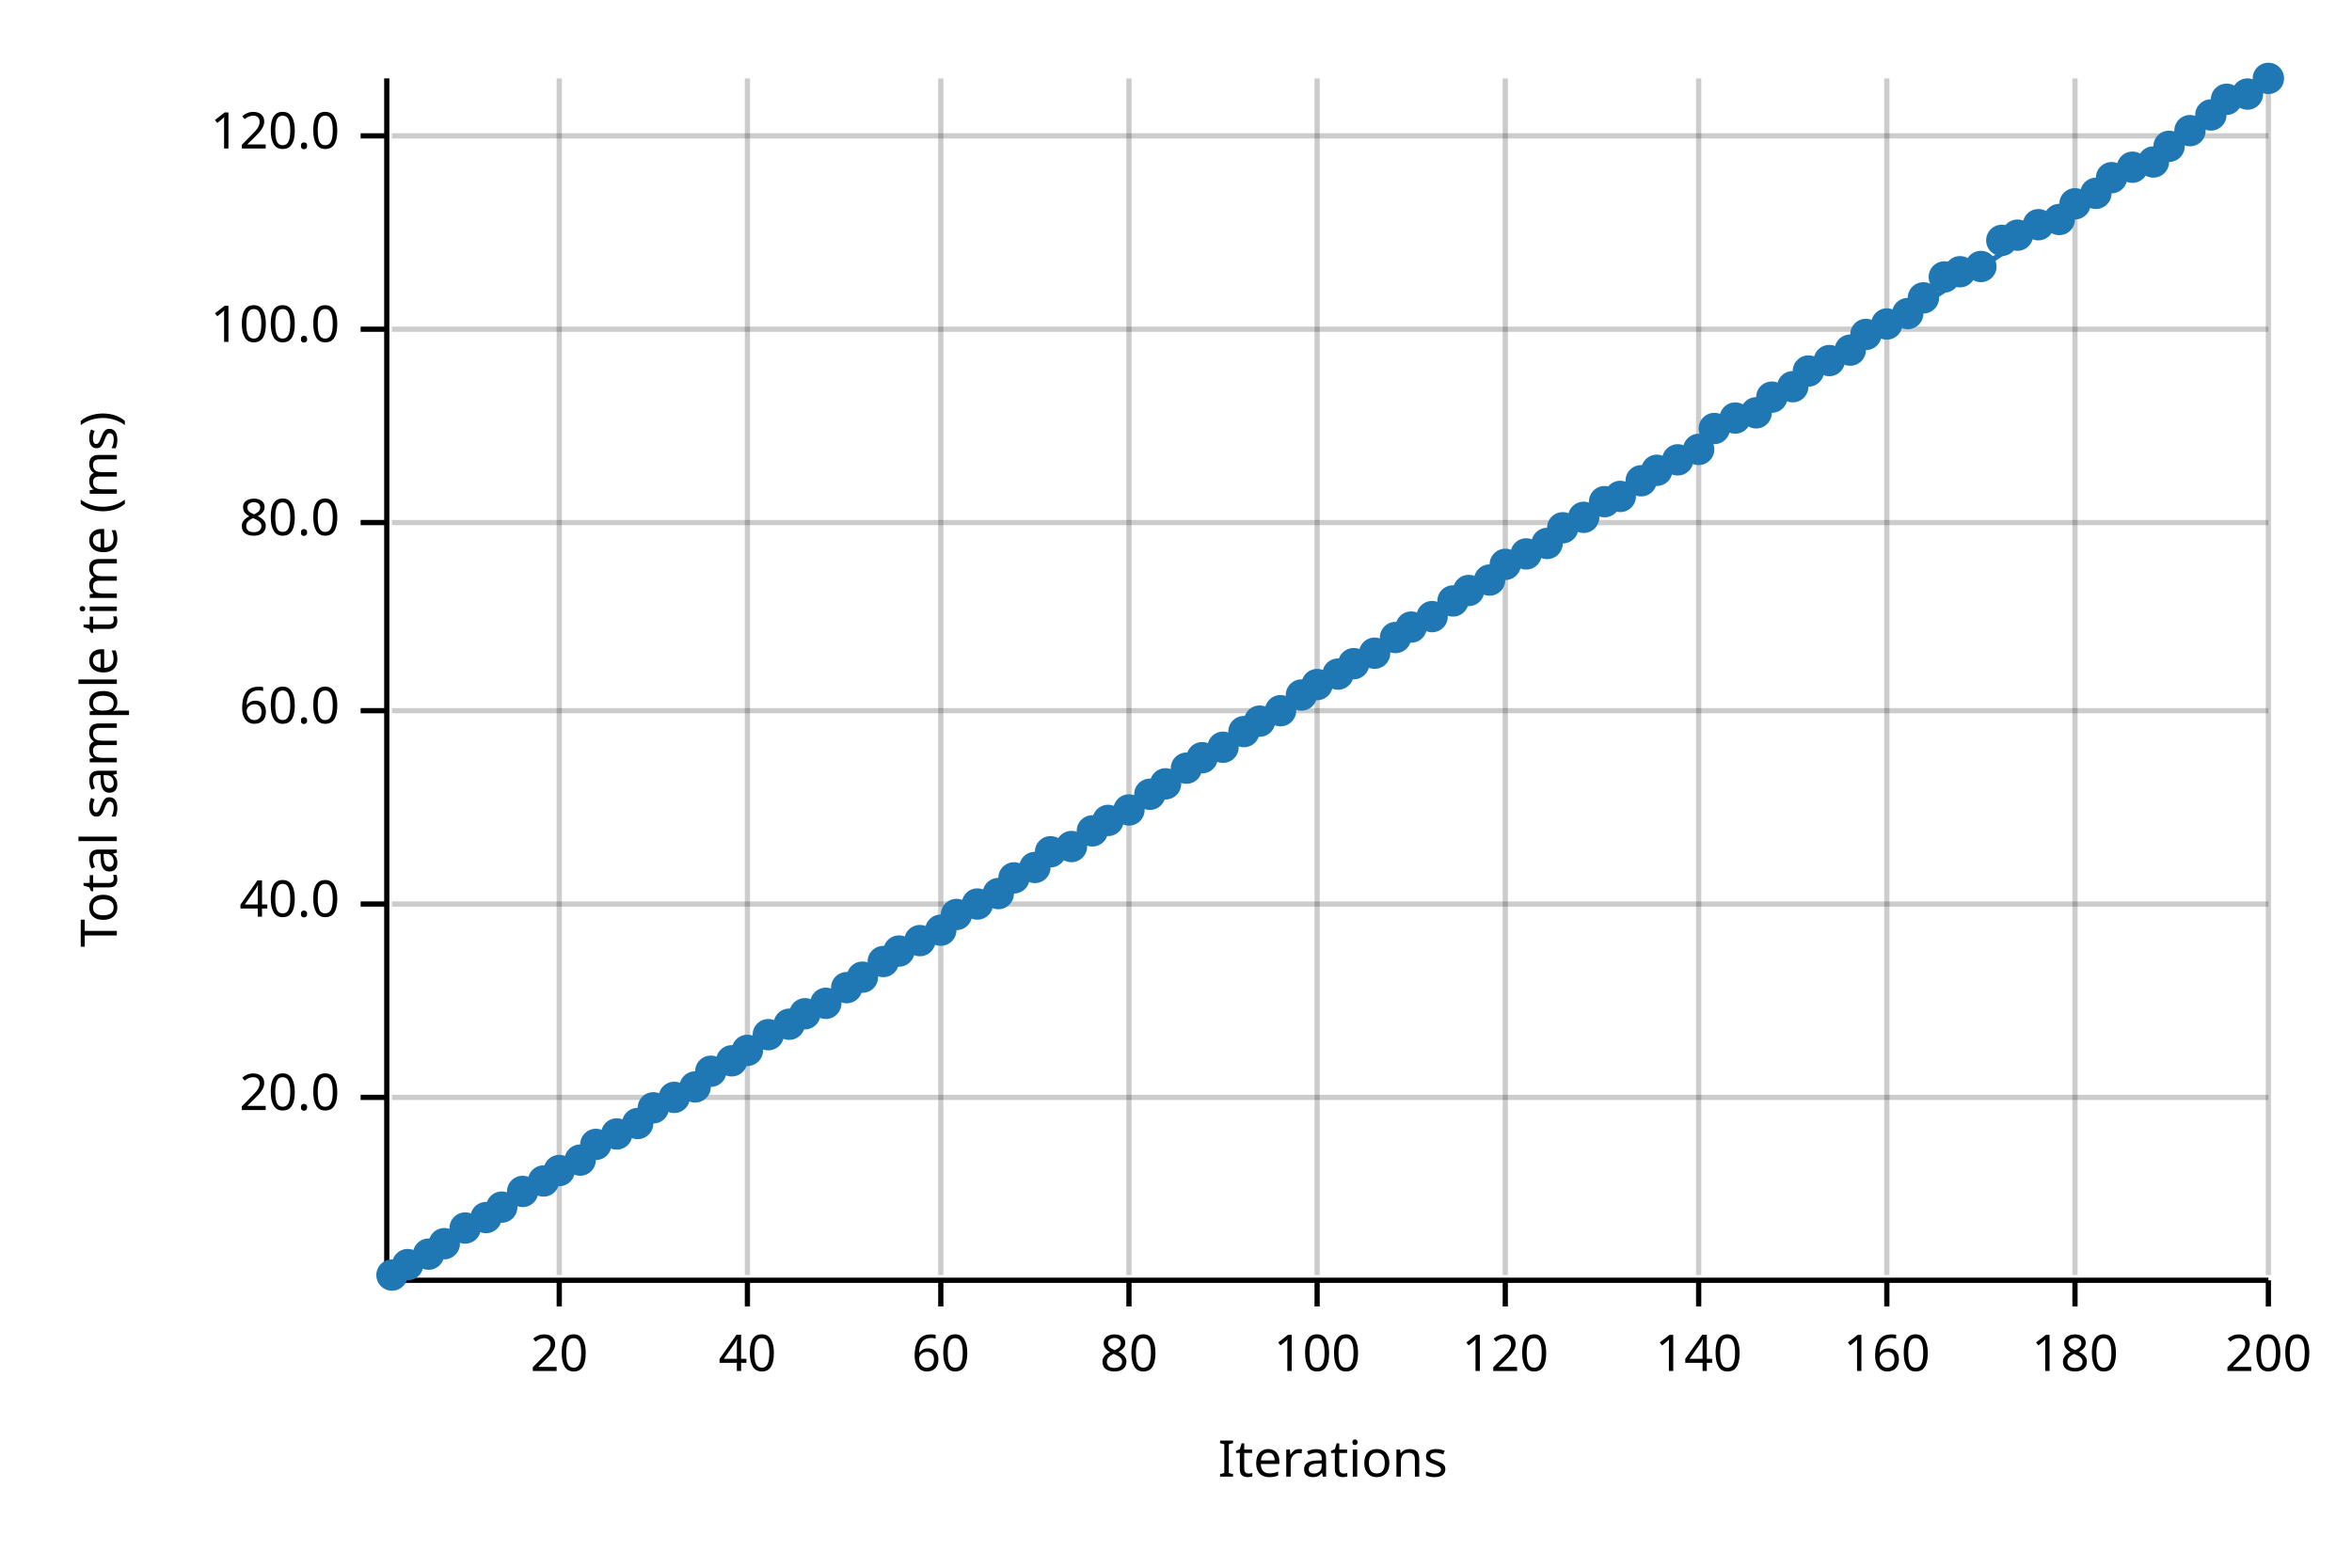
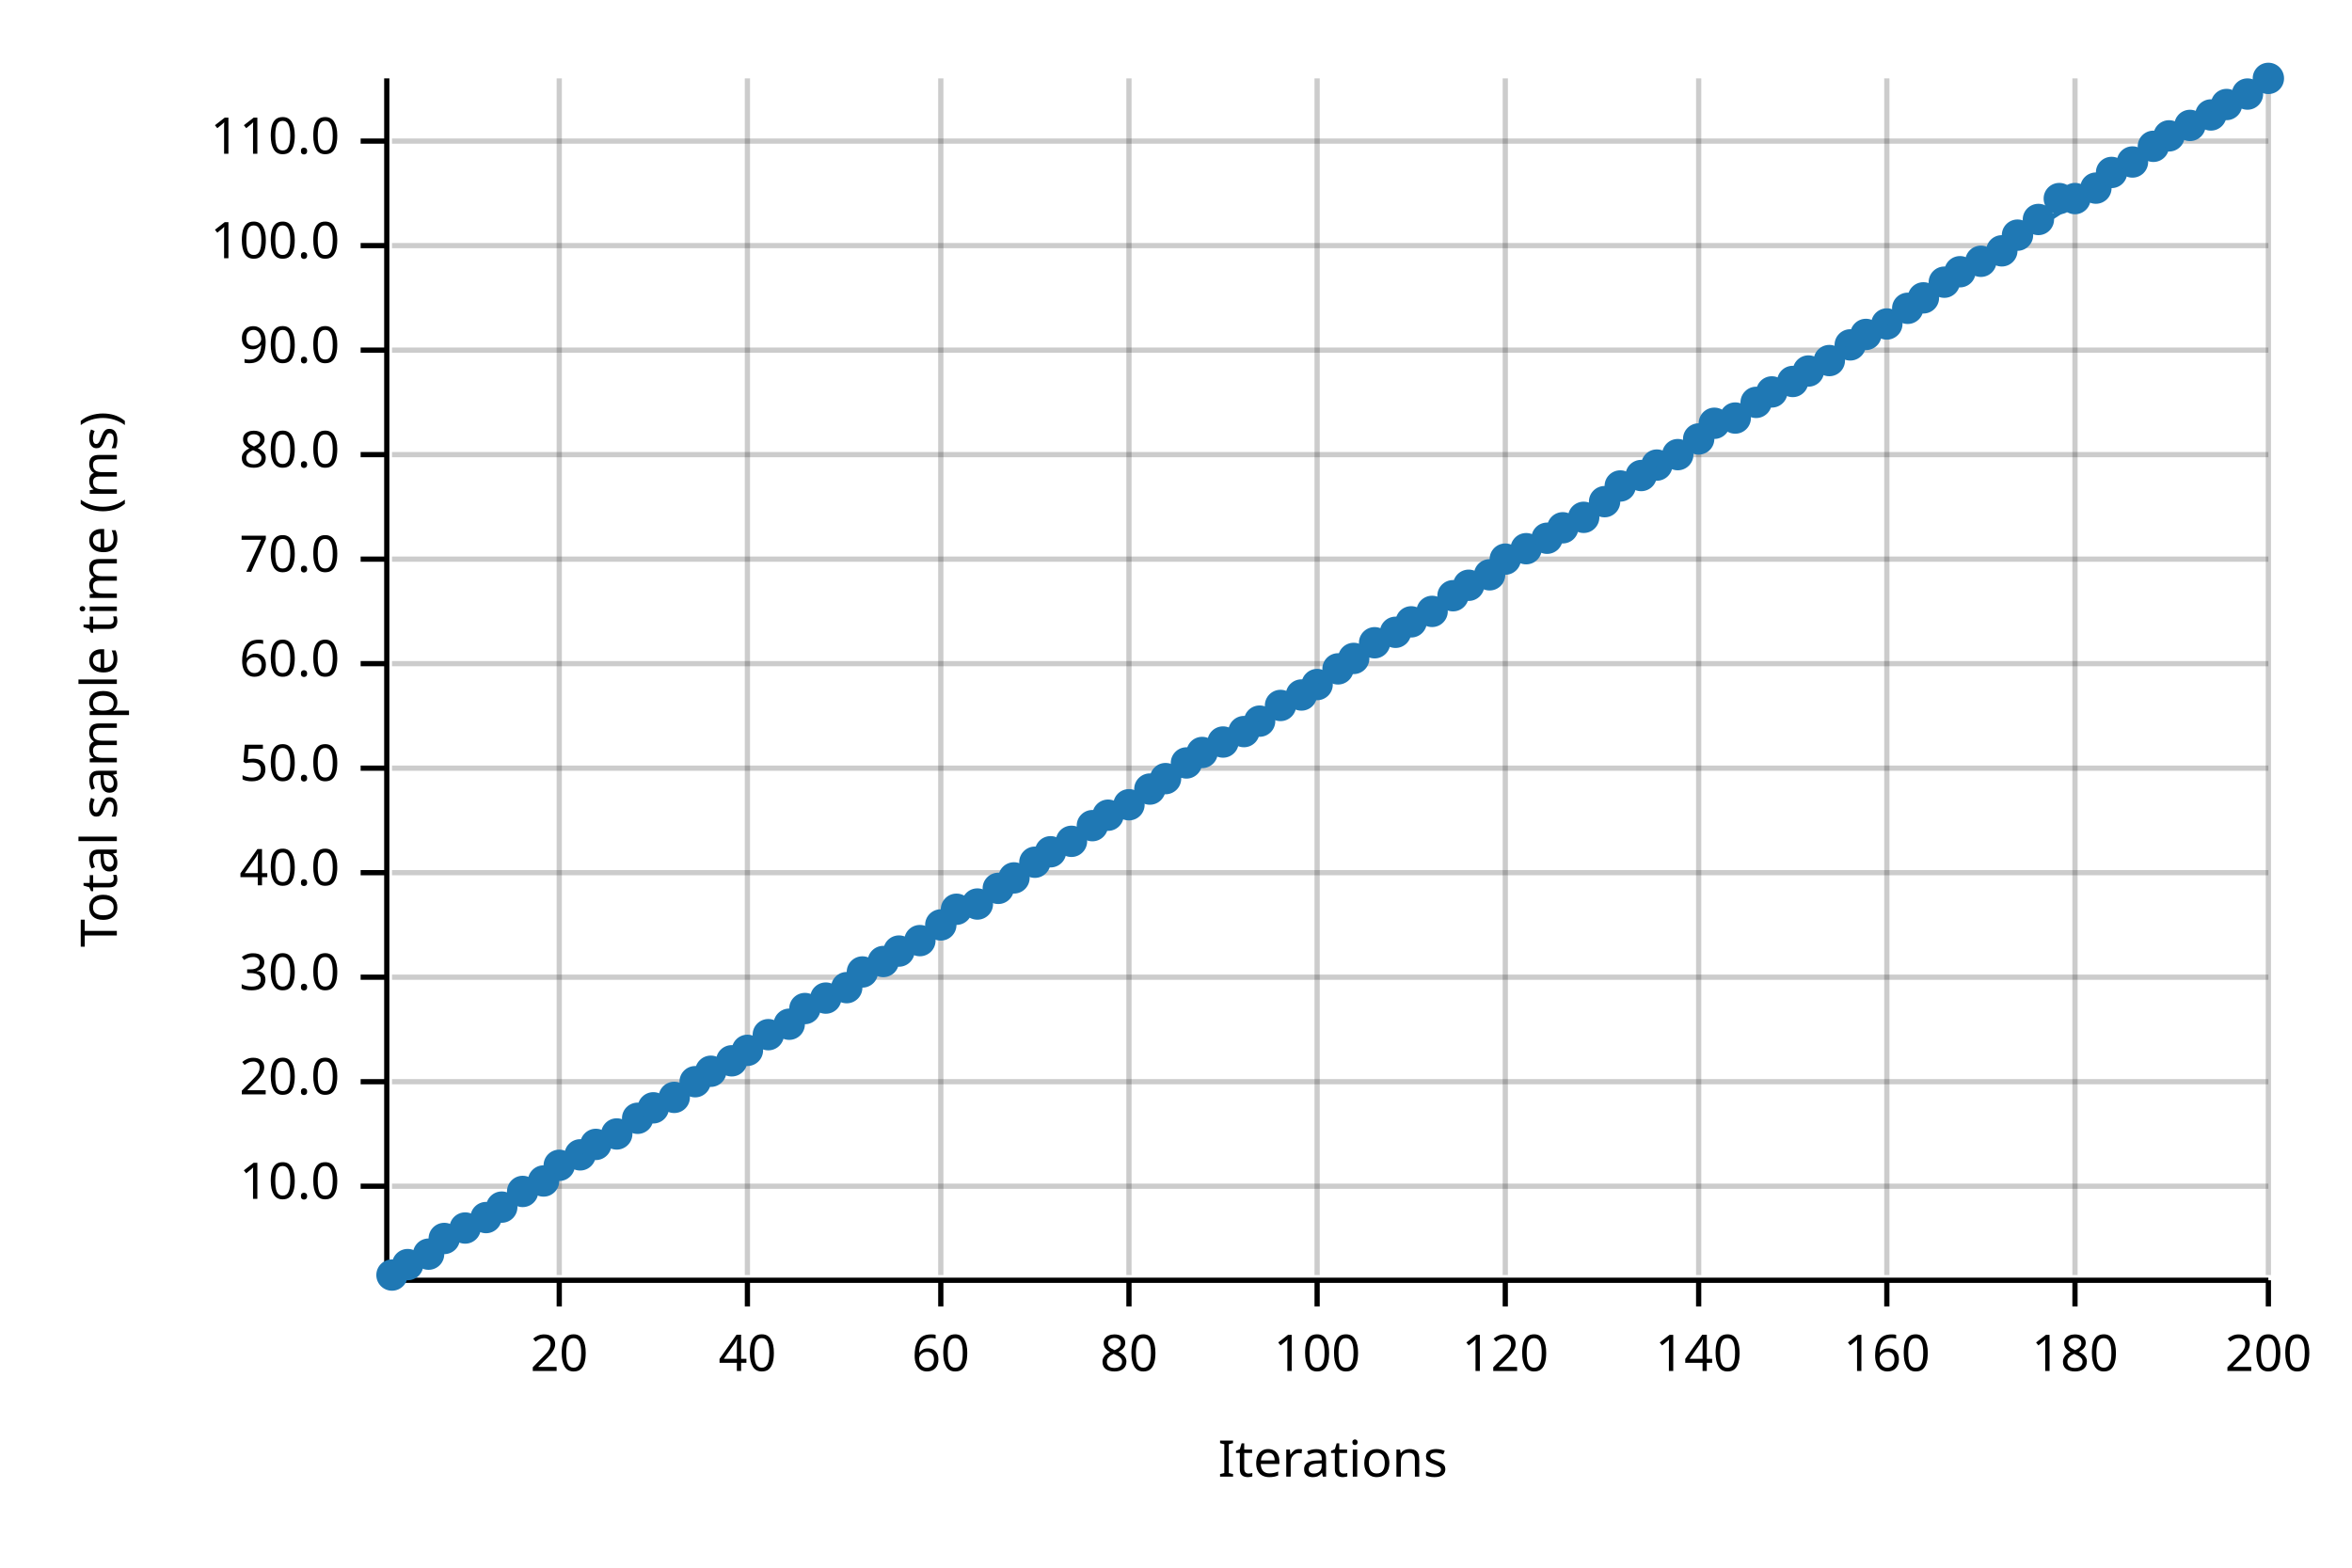
<svg xmlns="http://www.w3.org/2000/svg" width="450" height="300" viewBox="0 0 450 300">
  <text x="15" y="130" dy="0.76em" text-anchor="middle" font-family="sans-serif" font-size="9.677" opacity="1" fill="#000000" transform="rotate(270, 15, 130)">
Total sample time (ms)
</text>
  <text x="255" y="285" dy="-0.5ex" text-anchor="middle" font-family="sans-serif" font-size="9.677" opacity="1" fill="#000000">
Iterations
</text>
  <line opacity="0.2" stroke="#000000" stroke-width="1" x1="107" y1="244" x2="107" y2="15" />
  <line opacity="0.2" stroke="#000000" stroke-width="1" x1="143" y1="244" x2="143" y2="15" />
  <line opacity="0.2" stroke="#000000" stroke-width="1" x1="180" y1="244" x2="180" y2="15" />
  <line opacity="0.2" stroke="#000000" stroke-width="1" x1="216" y1="244" x2="216" y2="15" />
  <line opacity="0.2" stroke="#000000" stroke-width="1" x1="252" y1="244" x2="252" y2="15" />
  <line opacity="0.2" stroke="#000000" stroke-width="1" x1="288" y1="244" x2="288" y2="15" />
  <line opacity="0.2" stroke="#000000" stroke-width="1" x1="325" y1="244" x2="325" y2="15" />
  <line opacity="0.2" stroke="#000000" stroke-width="1" x1="361" y1="244" x2="361" y2="15" />
  <line opacity="0.2" stroke="#000000" stroke-width="1" x1="397" y1="244" x2="397" y2="15" />
  <line opacity="0.2" stroke="#000000" stroke-width="1" x1="434" y1="244" x2="434" y2="15" />
-   <line opacity="0.2" stroke="#000000" stroke-width="1" x1="75" y1="210" x2="434" y2="210" />
-   <line opacity="0.2" stroke="#000000" stroke-width="1" x1="75" y1="173" x2="434" y2="173" />
-   <line opacity="0.2" stroke="#000000" stroke-width="1" x1="75" y1="136" x2="434" y2="136" />
-   <line opacity="0.2" stroke="#000000" stroke-width="1" x1="75" y1="100" x2="434" y2="100" />
-   <line opacity="0.2" stroke="#000000" stroke-width="1" x1="75" y1="63" x2="434" y2="63" />
-   <line opacity="0.2" stroke="#000000" stroke-width="1" x1="75" y1="26" x2="434" y2="26" />
+   <line opacity="0.2" stroke="#000000" stroke-width="1" x1="75" y1="227" x2="434" y2="227" />
+   <line opacity="0.2" stroke="#000000" stroke-width="1" x1="75" y1="207" x2="434" y2="207" />
+   <line opacity="0.2" stroke="#000000" stroke-width="1" x1="75" y1="187" x2="434" y2="187" />
+   <line opacity="0.2" stroke="#000000" stroke-width="1" x1="75" y1="167" x2="434" y2="167" />
+   <line opacity="0.2" stroke="#000000" stroke-width="1" x1="75" y1="147" x2="434" y2="147" />
+   <line opacity="0.2" stroke="#000000" stroke-width="1" x1="75" y1="127" x2="434" y2="127" />
+   <line opacity="0.2" stroke="#000000" stroke-width="1" x1="75" y1="107" x2="434" y2="107" />
+   <line opacity="0.2" stroke="#000000" stroke-width="1" x1="75" y1="87" x2="434" y2="87" />
+   <line opacity="0.2" stroke="#000000" stroke-width="1" x1="75" y1="67" x2="434" y2="67" />
+   <line opacity="0.2" stroke="#000000" stroke-width="1" x1="75" y1="47" x2="434" y2="47" />
+   <line opacity="0.2" stroke="#000000" stroke-width="1" x1="75" y1="27" x2="434" y2="27" />
  <polyline fill="none" opacity="1" stroke="#000000" stroke-width="1" points="74,15 74,244 " />
-   <text x="65" y="210" dy="0.5ex" text-anchor="end" font-family="sans-serif" font-size="9.677" opacity="1" fill="#000000">
+   <text x="65" y="227" dy="0.5ex" text-anchor="end" font-family="sans-serif" font-size="9.677" opacity="1" fill="#000000">
+ 10.0
+ </text>
+   <polyline fill="none" opacity="1" stroke="#000000" stroke-width="1" points="69,227 74,227 " />
+   <text x="65" y="207" dy="0.5ex" text-anchor="end" font-family="sans-serif" font-size="9.677" opacity="1" fill="#000000">
20.0
</text>
-   <polyline fill="none" opacity="1" stroke="#000000" stroke-width="1" points="69,210 74,210 " />
-   <text x="65" y="173" dy="0.5ex" text-anchor="end" font-family="sans-serif" font-size="9.677" opacity="1" fill="#000000">
+   <polyline fill="none" opacity="1" stroke="#000000" stroke-width="1" points="69,207 74,207 " />
+   <text x="65" y="187" dy="0.5ex" text-anchor="end" font-family="sans-serif" font-size="9.677" opacity="1" fill="#000000">
+ 30.0
+ </text>
+   <polyline fill="none" opacity="1" stroke="#000000" stroke-width="1" points="69,187 74,187 " />
+   <text x="65" y="167" dy="0.5ex" text-anchor="end" font-family="sans-serif" font-size="9.677" opacity="1" fill="#000000">
40.0
</text>
-   <polyline fill="none" opacity="1" stroke="#000000" stroke-width="1" points="69,173 74,173 " />
-   <text x="65" y="136" dy="0.5ex" text-anchor="end" font-family="sans-serif" font-size="9.677" opacity="1" fill="#000000">
+   <polyline fill="none" opacity="1" stroke="#000000" stroke-width="1" points="69,167 74,167 " />
+   <text x="65" y="147" dy="0.5ex" text-anchor="end" font-family="sans-serif" font-size="9.677" opacity="1" fill="#000000">
+ 50.0
+ </text>
+   <polyline fill="none" opacity="1" stroke="#000000" stroke-width="1" points="69,147 74,147 " />
+   <text x="65" y="127" dy="0.5ex" text-anchor="end" font-family="sans-serif" font-size="9.677" opacity="1" fill="#000000">
60.0
</text>
-   <polyline fill="none" opacity="1" stroke="#000000" stroke-width="1" points="69,136 74,136 " />
-   <text x="65" y="100" dy="0.5ex" text-anchor="end" font-family="sans-serif" font-size="9.677" opacity="1" fill="#000000">
+   <polyline fill="none" opacity="1" stroke="#000000" stroke-width="1" points="69,127 74,127 " />
+   <text x="65" y="107" dy="0.5ex" text-anchor="end" font-family="sans-serif" font-size="9.677" opacity="1" fill="#000000">
+ 70.0
+ </text>
+   <polyline fill="none" opacity="1" stroke="#000000" stroke-width="1" points="69,107 74,107 " />
+   <text x="65" y="87" dy="0.5ex" text-anchor="end" font-family="sans-serif" font-size="9.677" opacity="1" fill="#000000">
80.0
</text>
-   <polyline fill="none" opacity="1" stroke="#000000" stroke-width="1" points="69,100 74,100 " />
-   <text x="65" y="63" dy="0.5ex" text-anchor="end" font-family="sans-serif" font-size="9.677" opacity="1" fill="#000000">
+   <polyline fill="none" opacity="1" stroke="#000000" stroke-width="1" points="69,87 74,87 " />
+   <text x="65" y="67" dy="0.5ex" text-anchor="end" font-family="sans-serif" font-size="9.677" opacity="1" fill="#000000">
+ 90.0
+ </text>
+   <polyline fill="none" opacity="1" stroke="#000000" stroke-width="1" points="69,67 74,67 " />
+   <text x="65" y="47" dy="0.5ex" text-anchor="end" font-family="sans-serif" font-size="9.677" opacity="1" fill="#000000">
100.0
</text>
-   <polyline fill="none" opacity="1" stroke="#000000" stroke-width="1" points="69,63 74,63 " />
-   <text x="65" y="26" dy="0.5ex" text-anchor="end" font-family="sans-serif" font-size="9.677" opacity="1" fill="#000000">
- 120.0
- </text>
-   <polyline fill="none" opacity="1" stroke="#000000" stroke-width="1" points="69,26 74,26 " />
+   <polyline fill="none" opacity="1" stroke="#000000" stroke-width="1" points="69,47 74,47 " />
+   <text x="65" y="27" dy="0.5ex" text-anchor="end" font-family="sans-serif" font-size="9.677" opacity="1" fill="#000000">
+ 110.0
+ </text>
+   <polyline fill="none" opacity="1" stroke="#000000" stroke-width="1" points="69,27 74,27 " />
  <polyline fill="none" opacity="1" stroke="#000000" stroke-width="1" points="75,245 434,245 " />
  <text x="107" y="255" dy="0.76em" text-anchor="middle" font-family="sans-serif" font-size="9.677" opacity="1" fill="#000000">
20
</text>
  <polyline fill="none" opacity="1" stroke="#000000" stroke-width="1" points="107,245 107,250 " />
  <text x="143" y="255" dy="0.76em" text-anchor="middle" font-family="sans-serif" font-size="9.677" opacity="1" fill="#000000">
40
</text>
  <polyline fill="none" opacity="1" stroke="#000000" stroke-width="1" points="143,245 143,250 " />
  <text x="180" y="255" dy="0.76em" text-anchor="middle" font-family="sans-serif" font-size="9.677" opacity="1" fill="#000000">
60
</text>
  <polyline fill="none" opacity="1" stroke="#000000" stroke-width="1" points="180,245 180,250 " />
  <text x="216" y="255" dy="0.76em" text-anchor="middle" font-family="sans-serif" font-size="9.677" opacity="1" fill="#000000">
80
</text>
  <polyline fill="none" opacity="1" stroke="#000000" stroke-width="1" points="216,245 216,250 " />
  <text x="252" y="255" dy="0.76em" text-anchor="middle" font-family="sans-serif" font-size="9.677" opacity="1" fill="#000000">
100
</text>
  <polyline fill="none" opacity="1" stroke="#000000" stroke-width="1" points="252,245 252,250 " />
  <text x="288" y="255" dy="0.76em" text-anchor="middle" font-family="sans-serif" font-size="9.677" opacity="1" fill="#000000">
120
</text>
  <polyline fill="none" opacity="1" stroke="#000000" stroke-width="1" points="288,245 288,250 " />
  <text x="325" y="255" dy="0.76em" text-anchor="middle" font-family="sans-serif" font-size="9.677" opacity="1" fill="#000000">
140
</text>
  <polyline fill="none" opacity="1" stroke="#000000" stroke-width="1" points="325,245 325,250 " />
  <text x="361" y="255" dy="0.76em" text-anchor="middle" font-family="sans-serif" font-size="9.677" opacity="1" fill="#000000">
160
</text>
  <polyline fill="none" opacity="1" stroke="#000000" stroke-width="1" points="361,245 361,250 " />
  <text x="397" y="255" dy="0.76em" text-anchor="middle" font-family="sans-serif" font-size="9.677" opacity="1" fill="#000000">
180
</text>
  <polyline fill="none" opacity="1" stroke="#000000" stroke-width="1" points="397,245 397,250 " />
  <text x="434" y="255" dy="0.76em" text-anchor="middle" font-family="sans-serif" font-size="9.677" opacity="1" fill="#000000">
200
</text>
  <polyline fill="none" opacity="1" stroke="#000000" stroke-width="1" points="434,245 434,250 " />
  <circle cx="75" cy="244" r="3" opacity="1" fill="#1F78B4" stroke="none" stroke-width="1" />
  <circle cx="78" cy="242" r="3" opacity="1" fill="#1F78B4" stroke="none" stroke-width="1" />
  <circle cx="82" cy="240" r="3" opacity="1" fill="#1F78B4" stroke="none" stroke-width="1" />
-   <circle cx="85" cy="238" r="3" opacity="1" fill="#1F78B4" stroke="none" stroke-width="1" />
+   <circle cx="85" cy="237" r="3" opacity="1" fill="#1F78B4" stroke="none" stroke-width="1" />
  <circle cx="89" cy="235" r="3" opacity="1" fill="#1F78B4" stroke="none" stroke-width="1" />
  <circle cx="93" cy="233" r="3" opacity="1" fill="#1F78B4" stroke="none" stroke-width="1" />
  <circle cx="96" cy="231" r="3" opacity="1" fill="#1F78B4" stroke="none" stroke-width="1" />
  <circle cx="100" cy="228" r="3" opacity="1" fill="#1F78B4" stroke="none" stroke-width="1" />
  <circle cx="104" cy="226" r="3" opacity="1" fill="#1F78B4" stroke="none" stroke-width="1" />
-   <circle cx="107" cy="224" r="3" opacity="1" fill="#1F78B4" stroke="none" stroke-width="1" />
-   <circle cx="111" cy="222" r="3" opacity="1" fill="#1F78B4" stroke="none" stroke-width="1" />
+   <circle cx="107" cy="223" r="3" opacity="1" fill="#1F78B4" stroke="none" stroke-width="1" />
+   <circle cx="111" cy="221" r="3" opacity="1" fill="#1F78B4" stroke="none" stroke-width="1" />
  <circle cx="114" cy="219" r="3" opacity="1" fill="#1F78B4" stroke="none" stroke-width="1" />
  <circle cx="118" cy="217" r="3" opacity="1" fill="#1F78B4" stroke="none" stroke-width="1" />
-   <circle cx="122" cy="215" r="3" opacity="1" fill="#1F78B4" stroke="none" stroke-width="1" />
+   <circle cx="122" cy="214" r="3" opacity="1" fill="#1F78B4" stroke="none" stroke-width="1" />
  <circle cx="125" cy="212" r="3" opacity="1" fill="#1F78B4" stroke="none" stroke-width="1" />
  <circle cx="129" cy="210" r="3" opacity="1" fill="#1F78B4" stroke="none" stroke-width="1" />
-   <circle cx="133" cy="208" r="3" opacity="1" fill="#1F78B4" stroke="none" stroke-width="1" />
+   <circle cx="133" cy="207" r="3" opacity="1" fill="#1F78B4" stroke="none" stroke-width="1" />
  <circle cx="136" cy="205" r="3" opacity="1" fill="#1F78B4" stroke="none" stroke-width="1" />
  <circle cx="140" cy="203" r="3" opacity="1" fill="#1F78B4" stroke="none" stroke-width="1" />
  <circle cx="143" cy="201" r="3" opacity="1" fill="#1F78B4" stroke="none" stroke-width="1" />
  <circle cx="147" cy="198" r="3" opacity="1" fill="#1F78B4" stroke="none" stroke-width="1" />
  <circle cx="151" cy="196" r="3" opacity="1" fill="#1F78B4" stroke="none" stroke-width="1" />
-   <circle cx="154" cy="194" r="3" opacity="1" fill="#1F78B4" stroke="none" stroke-width="1" />
-   <circle cx="158" cy="192" r="3" opacity="1" fill="#1F78B4" stroke="none" stroke-width="1" />
+   <circle cx="154" cy="193" r="3" opacity="1" fill="#1F78B4" stroke="none" stroke-width="1" />
+   <circle cx="158" cy="191" r="3" opacity="1" fill="#1F78B4" stroke="none" stroke-width="1" />
  <circle cx="162" cy="189" r="3" opacity="1" fill="#1F78B4" stroke="none" stroke-width="1" />
-   <circle cx="165" cy="187" r="3" opacity="1" fill="#1F78B4" stroke="none" stroke-width="1" />
+   <circle cx="165" cy="186" r="3" opacity="1" fill="#1F78B4" stroke="none" stroke-width="1" />
  <circle cx="169" cy="184" r="3" opacity="1" fill="#1F78B4" stroke="none" stroke-width="1" />
  <circle cx="172" cy="182" r="3" opacity="1" fill="#1F78B4" stroke="none" stroke-width="1" />
  <circle cx="176" cy="180" r="3" opacity="1" fill="#1F78B4" stroke="none" stroke-width="1" />
-   <circle cx="180" cy="178" r="3" opacity="1" fill="#1F78B4" stroke="none" stroke-width="1" />
-   <circle cx="183" cy="175" r="3" opacity="1" fill="#1F78B4" stroke="none" stroke-width="1" />
+   <circle cx="180" cy="177" r="3" opacity="1" fill="#1F78B4" stroke="none" stroke-width="1" />
+   <circle cx="183" cy="174" r="3" opacity="1" fill="#1F78B4" stroke="none" stroke-width="1" />
  <circle cx="187" cy="173" r="3" opacity="1" fill="#1F78B4" stroke="none" stroke-width="1" />
-   <circle cx="191" cy="171" r="3" opacity="1" fill="#1F78B4" stroke="none" stroke-width="1" />
+   <circle cx="191" cy="170" r="3" opacity="1" fill="#1F78B4" stroke="none" stroke-width="1" />
  <circle cx="194" cy="168" r="3" opacity="1" fill="#1F78B4" stroke="none" stroke-width="1" />
-   <circle cx="198" cy="166" r="3" opacity="1" fill="#1F78B4" stroke="none" stroke-width="1" />
+   <circle cx="198" cy="165" r="3" opacity="1" fill="#1F78B4" stroke="none" stroke-width="1" />
  <circle cx="201" cy="163" r="3" opacity="1" fill="#1F78B4" stroke="none" stroke-width="1" />
-   <circle cx="205" cy="162" r="3" opacity="1" fill="#1F78B4" stroke="none" stroke-width="1" />
-   <circle cx="209" cy="159" r="3" opacity="1" fill="#1F78B4" stroke="none" stroke-width="1" />
-   <circle cx="212" cy="157" r="3" opacity="1" fill="#1F78B4" stroke="none" stroke-width="1" />
-   <circle cx="216" cy="155" r="3" opacity="1" fill="#1F78B4" stroke="none" stroke-width="1" />
-   <circle cx="220" cy="152" r="3" opacity="1" fill="#1F78B4" stroke="none" stroke-width="1" />
-   <circle cx="223" cy="150" r="3" opacity="1" fill="#1F78B4" stroke="none" stroke-width="1" />
-   <circle cx="227" cy="147" r="3" opacity="1" fill="#1F78B4" stroke="none" stroke-width="1" />
-   <circle cx="230" cy="145" r="3" opacity="1" fill="#1F78B4" stroke="none" stroke-width="1" />
-   <circle cx="234" cy="143" r="3" opacity="1" fill="#1F78B4" stroke="none" stroke-width="1" />
+   <circle cx="205" cy="161" r="3" opacity="1" fill="#1F78B4" stroke="none" stroke-width="1" />
+   <circle cx="209" cy="158" r="3" opacity="1" fill="#1F78B4" stroke="none" stroke-width="1" />
+   <circle cx="212" cy="156" r="3" opacity="1" fill="#1F78B4" stroke="none" stroke-width="1" />
+   <circle cx="216" cy="154" r="3" opacity="1" fill="#1F78B4" stroke="none" stroke-width="1" />
+   <circle cx="220" cy="151" r="3" opacity="1" fill="#1F78B4" stroke="none" stroke-width="1" />
+   <circle cx="223" cy="149" r="3" opacity="1" fill="#1F78B4" stroke="none" stroke-width="1" />
+   <circle cx="227" cy="146" r="3" opacity="1" fill="#1F78B4" stroke="none" stroke-width="1" />
+   <circle cx="230" cy="144" r="3" opacity="1" fill="#1F78B4" stroke="none" stroke-width="1" />
+   <circle cx="234" cy="142" r="3" opacity="1" fill="#1F78B4" stroke="none" stroke-width="1" />
  <circle cx="238" cy="140" r="3" opacity="1" fill="#1F78B4" stroke="none" stroke-width="1" />
  <circle cx="241" cy="138" r="3" opacity="1" fill="#1F78B4" stroke="none" stroke-width="1" />
-   <circle cx="245" cy="136" r="3" opacity="1" fill="#1F78B4" stroke="none" stroke-width="1" />
+   <circle cx="245" cy="135" r="3" opacity="1" fill="#1F78B4" stroke="none" stroke-width="1" />
  <circle cx="249" cy="133" r="3" opacity="1" fill="#1F78B4" stroke="none" stroke-width="1" />
  <circle cx="252" cy="131" r="3" opacity="1" fill="#1F78B4" stroke="none" stroke-width="1" />
-   <circle cx="256" cy="129" r="3" opacity="1" fill="#1F78B4" stroke="none" stroke-width="1" />
-   <circle cx="259" cy="127" r="3" opacity="1" fill="#1F78B4" stroke="none" stroke-width="1" />
-   <circle cx="263" cy="125" r="3" opacity="1" fill="#1F78B4" stroke="none" stroke-width="1" />
-   <circle cx="267" cy="122" r="3" opacity="1" fill="#1F78B4" stroke="none" stroke-width="1" />
-   <circle cx="270" cy="120" r="3" opacity="1" fill="#1F78B4" stroke="none" stroke-width="1" />
-   <circle cx="274" cy="118" r="3" opacity="1" fill="#1F78B4" stroke="none" stroke-width="1" />
-   <circle cx="278" cy="115" r="3" opacity="1" fill="#1F78B4" stroke="none" stroke-width="1" />
-   <circle cx="281" cy="113" r="3" opacity="1" fill="#1F78B4" stroke="none" stroke-width="1" />
-   <circle cx="285" cy="111" r="3" opacity="1" fill="#1F78B4" stroke="none" stroke-width="1" />
-   <circle cx="288" cy="108" r="3" opacity="1" fill="#1F78B4" stroke="none" stroke-width="1" />
-   <circle cx="292" cy="106" r="3" opacity="1" fill="#1F78B4" stroke="none" stroke-width="1" />
-   <circle cx="296" cy="104" r="3" opacity="1" fill="#1F78B4" stroke="none" stroke-width="1" />
+   <circle cx="256" cy="128" r="3" opacity="1" fill="#1F78B4" stroke="none" stroke-width="1" />
+   <circle cx="259" cy="126" r="3" opacity="1" fill="#1F78B4" stroke="none" stroke-width="1" />
+   <circle cx="263" cy="123" r="3" opacity="1" fill="#1F78B4" stroke="none" stroke-width="1" />
+   <circle cx="267" cy="121" r="3" opacity="1" fill="#1F78B4" stroke="none" stroke-width="1" />
+   <circle cx="270" cy="119" r="3" opacity="1" fill="#1F78B4" stroke="none" stroke-width="1" />
+   <circle cx="274" cy="117" r="3" opacity="1" fill="#1F78B4" stroke="none" stroke-width="1" />
+   <circle cx="278" cy="114" r="3" opacity="1" fill="#1F78B4" stroke="none" stroke-width="1" />
+   <circle cx="281" cy="112" r="3" opacity="1" fill="#1F78B4" stroke="none" stroke-width="1" />
+   <circle cx="285" cy="110" r="3" opacity="1" fill="#1F78B4" stroke="none" stroke-width="1" />
+   <circle cx="288" cy="107" r="3" opacity="1" fill="#1F78B4" stroke="none" stroke-width="1" />
+   <circle cx="292" cy="105" r="3" opacity="1" fill="#1F78B4" stroke="none" stroke-width="1" />
+   <circle cx="296" cy="103" r="3" opacity="1" fill="#1F78B4" stroke="none" stroke-width="1" />
  <circle cx="299" cy="101" r="3" opacity="1" fill="#1F78B4" stroke="none" stroke-width="1" />
  <circle cx="303" cy="99" r="3" opacity="1" fill="#1F78B4" stroke="none" stroke-width="1" />
  <circle cx="307" cy="96" r="3" opacity="1" fill="#1F78B4" stroke="none" stroke-width="1" />
-   <circle cx="310" cy="95" r="3" opacity="1" fill="#1F78B4" stroke="none" stroke-width="1" />
-   <circle cx="314" cy="92" r="3" opacity="1" fill="#1F78B4" stroke="none" stroke-width="1" />
-   <circle cx="317" cy="90" r="3" opacity="1" fill="#1F78B4" stroke="none" stroke-width="1" />
-   <circle cx="321" cy="88" r="3" opacity="1" fill="#1F78B4" stroke="none" stroke-width="1" />
-   <circle cx="325" cy="86" r="3" opacity="1" fill="#1F78B4" stroke="none" stroke-width="1" />
-   <circle cx="328" cy="82" r="3" opacity="1" fill="#1F78B4" stroke="none" stroke-width="1" />
+   <circle cx="310" cy="93" r="3" opacity="1" fill="#1F78B4" stroke="none" stroke-width="1" />
+   <circle cx="314" cy="91" r="3" opacity="1" fill="#1F78B4" stroke="none" stroke-width="1" />
+   <circle cx="317" cy="89" r="3" opacity="1" fill="#1F78B4" stroke="none" stroke-width="1" />
+   <circle cx="321" cy="87" r="3" opacity="1" fill="#1F78B4" stroke="none" stroke-width="1" />
+   <circle cx="325" cy="84" r="3" opacity="1" fill="#1F78B4" stroke="none" stroke-width="1" />
+   <circle cx="328" cy="81" r="3" opacity="1" fill="#1F78B4" stroke="none" stroke-width="1" />
  <circle cx="332" cy="80" r="3" opacity="1" fill="#1F78B4" stroke="none" stroke-width="1" />
-   <circle cx="336" cy="79" r="3" opacity="1" fill="#1F78B4" stroke="none" stroke-width="1" />
-   <circle cx="339" cy="76" r="3" opacity="1" fill="#1F78B4" stroke="none" stroke-width="1" />
-   <circle cx="343" cy="74" r="3" opacity="1" fill="#1F78B4" stroke="none" stroke-width="1" />
+   <circle cx="336" cy="77" r="3" opacity="1" fill="#1F78B4" stroke="none" stroke-width="1" />
+   <circle cx="339" cy="75" r="3" opacity="1" fill="#1F78B4" stroke="none" stroke-width="1" />
+   <circle cx="343" cy="73" r="3" opacity="1" fill="#1F78B4" stroke="none" stroke-width="1" />
  <circle cx="346" cy="71" r="3" opacity="1" fill="#1F78B4" stroke="none" stroke-width="1" />
  <circle cx="350" cy="69" r="3" opacity="1" fill="#1F78B4" stroke="none" stroke-width="1" />
-   <circle cx="354" cy="67" r="3" opacity="1" fill="#1F78B4" stroke="none" stroke-width="1" />
+   <circle cx="354" cy="66" r="3" opacity="1" fill="#1F78B4" stroke="none" stroke-width="1" />
  <circle cx="357" cy="64" r="3" opacity="1" fill="#1F78B4" stroke="none" stroke-width="1" />
  <circle cx="361" cy="62" r="3" opacity="1" fill="#1F78B4" stroke="none" stroke-width="1" />
-   <circle cx="365" cy="60" r="3" opacity="1" fill="#1F78B4" stroke="none" stroke-width="1" />
+   <circle cx="365" cy="59" r="3" opacity="1" fill="#1F78B4" stroke="none" stroke-width="1" />
  <circle cx="368" cy="57" r="3" opacity="1" fill="#1F78B4" stroke="none" stroke-width="1" />
-   <circle cx="372" cy="53" r="3" opacity="1" fill="#1F78B4" stroke="none" stroke-width="1" />
+   <circle cx="372" cy="54" r="3" opacity="1" fill="#1F78B4" stroke="none" stroke-width="1" />
  <circle cx="375" cy="52" r="3" opacity="1" fill="#1F78B4" stroke="none" stroke-width="1" />
-   <circle cx="379" cy="51" r="3" opacity="1" fill="#1F78B4" stroke="none" stroke-width="1" />
-   <circle cx="383" cy="46" r="3" opacity="1" fill="#1F78B4" stroke="none" stroke-width="1" />
+   <circle cx="379" cy="50" r="3" opacity="1" fill="#1F78B4" stroke="none" stroke-width="1" />
+   <circle cx="383" cy="48" r="3" opacity="1" fill="#1F78B4" stroke="none" stroke-width="1" />
  <circle cx="386" cy="45" r="3" opacity="1" fill="#1F78B4" stroke="none" stroke-width="1" />
-   <circle cx="390" cy="43" r="3" opacity="1" fill="#1F78B4" stroke="none" stroke-width="1" />
-   <circle cx="394" cy="42" r="3" opacity="1" fill="#1F78B4" stroke="none" stroke-width="1" />
-   <circle cx="397" cy="39" r="3" opacity="1" fill="#1F78B4" stroke="none" stroke-width="1" />
-   <circle cx="401" cy="37" r="3" opacity="1" fill="#1F78B4" stroke="none" stroke-width="1" />
-   <circle cx="404" cy="34" r="3" opacity="1" fill="#1F78B4" stroke="none" stroke-width="1" />
-   <circle cx="408" cy="32" r="3" opacity="1" fill="#1F78B4" stroke="none" stroke-width="1" />
-   <circle cx="412" cy="31" r="3" opacity="1" fill="#1F78B4" stroke="none" stroke-width="1" />
-   <circle cx="415" cy="28" r="3" opacity="1" fill="#1F78B4" stroke="none" stroke-width="1" />
-   <circle cx="419" cy="25" r="3" opacity="1" fill="#1F78B4" stroke="none" stroke-width="1" />
+   <circle cx="390" cy="42" r="3" opacity="1" fill="#1F78B4" stroke="none" stroke-width="1" />
+   <circle cx="394" cy="38" r="3" opacity="1" fill="#1F78B4" stroke="none" stroke-width="1" />
+   <circle cx="397" cy="38" r="3" opacity="1" fill="#1F78B4" stroke="none" stroke-width="1" />
+   <circle cx="401" cy="36" r="3" opacity="1" fill="#1F78B4" stroke="none" stroke-width="1" />
+   <circle cx="404" cy="33" r="3" opacity="1" fill="#1F78B4" stroke="none" stroke-width="1" />
+   <circle cx="408" cy="31" r="3" opacity="1" fill="#1F78B4" stroke="none" stroke-width="1" />
+   <circle cx="412" cy="28" r="3" opacity="1" fill="#1F78B4" stroke="none" stroke-width="1" />
+   <circle cx="415" cy="26" r="3" opacity="1" fill="#1F78B4" stroke="none" stroke-width="1" />
+   <circle cx="419" cy="24" r="3" opacity="1" fill="#1F78B4" stroke="none" stroke-width="1" />
  <circle cx="423" cy="22" r="3" opacity="1" fill="#1F78B4" stroke="none" stroke-width="1" />
-   <circle cx="426" cy="19" r="3" opacity="1" fill="#1F78B4" stroke="none" stroke-width="1" />
+   <circle cx="426" cy="20" r="3" opacity="1" fill="#1F78B4" stroke="none" stroke-width="1" />
  <circle cx="430" cy="18" r="3" opacity="1" fill="#1F78B4" stroke="none" stroke-width="1" />
  <circle cx="434" cy="15" r="3" opacity="1" fill="#1F78B4" stroke="none" stroke-width="1" />
-   <polyline fill="none" opacity="1" stroke="#1F78B4" stroke-width="1" points="75,245 434,16 " />
-   <polygon opacity="0.25" fill="#1F78B4" points="75,245 434,16 434,16 " />
+   <polyline fill="none" opacity="1" stroke="#1F78B4" stroke-width="1" points="75,245 434,15 " />
+   <polygon opacity="0.25" fill="#1F78B4" points="75,245 434,15 434,15 " />
</svg>
